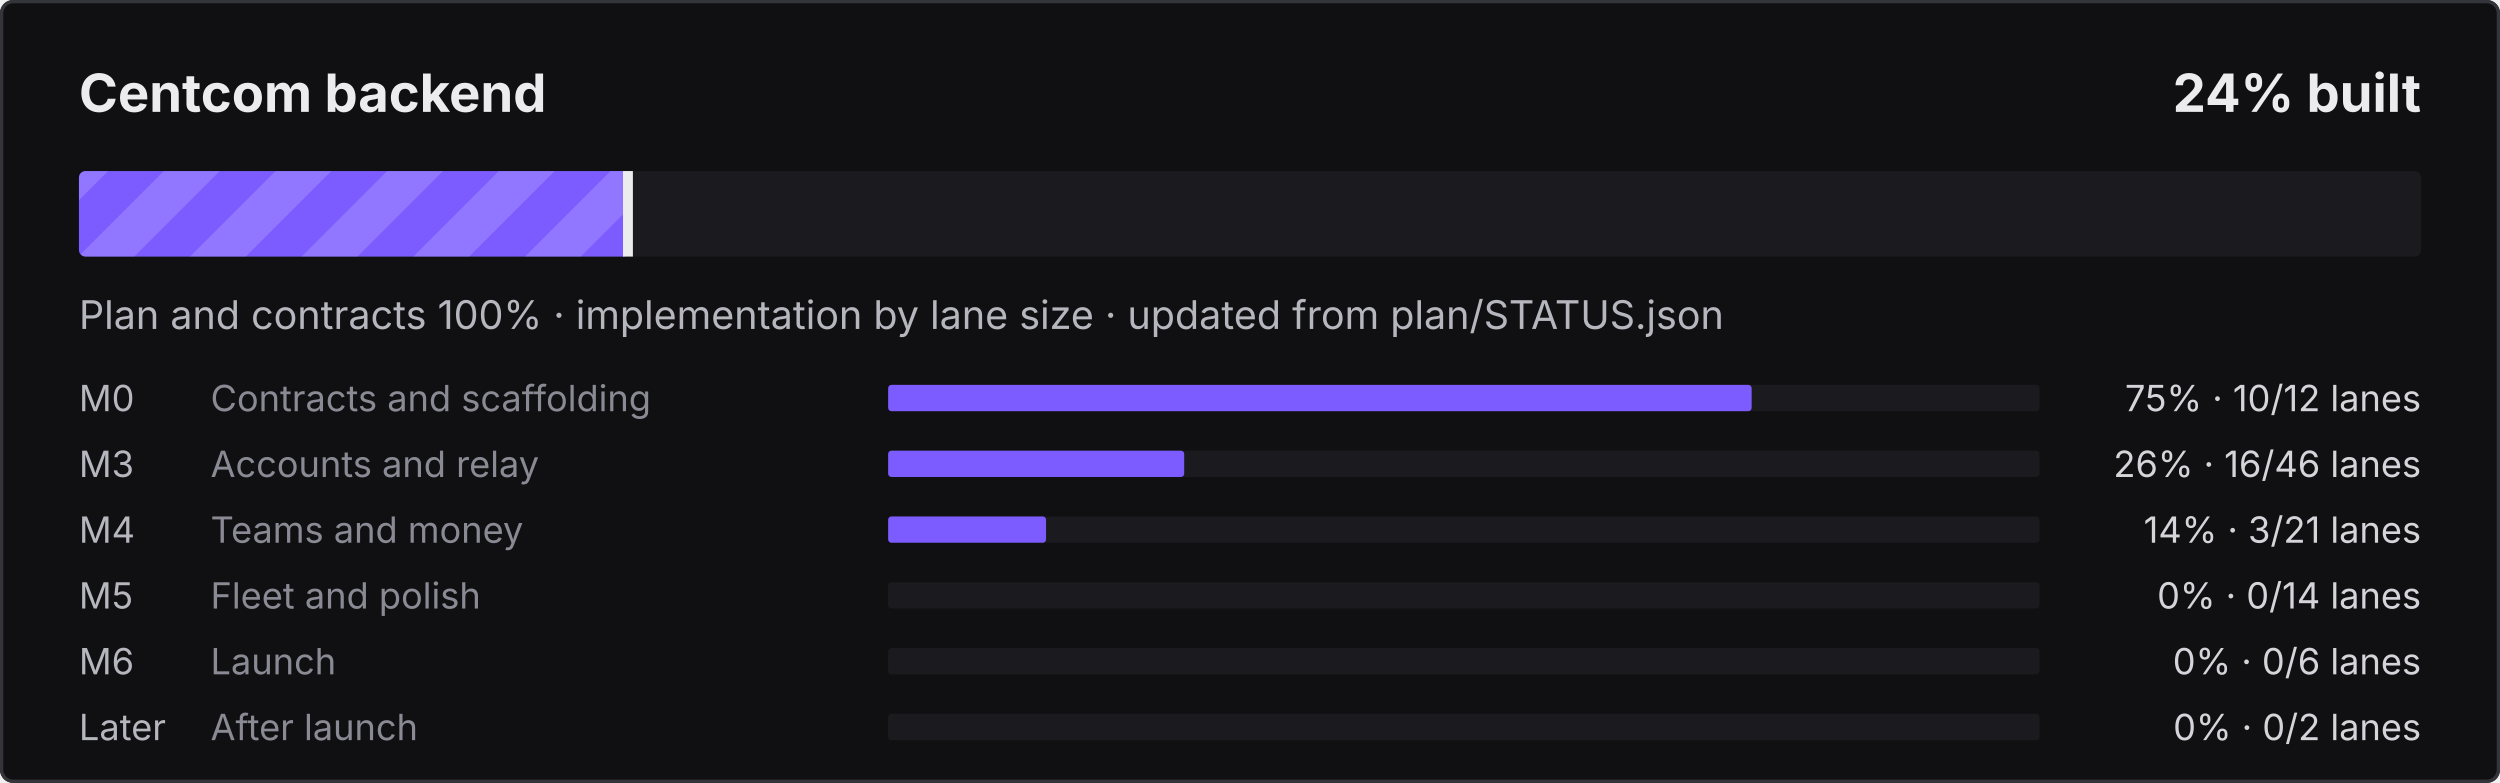
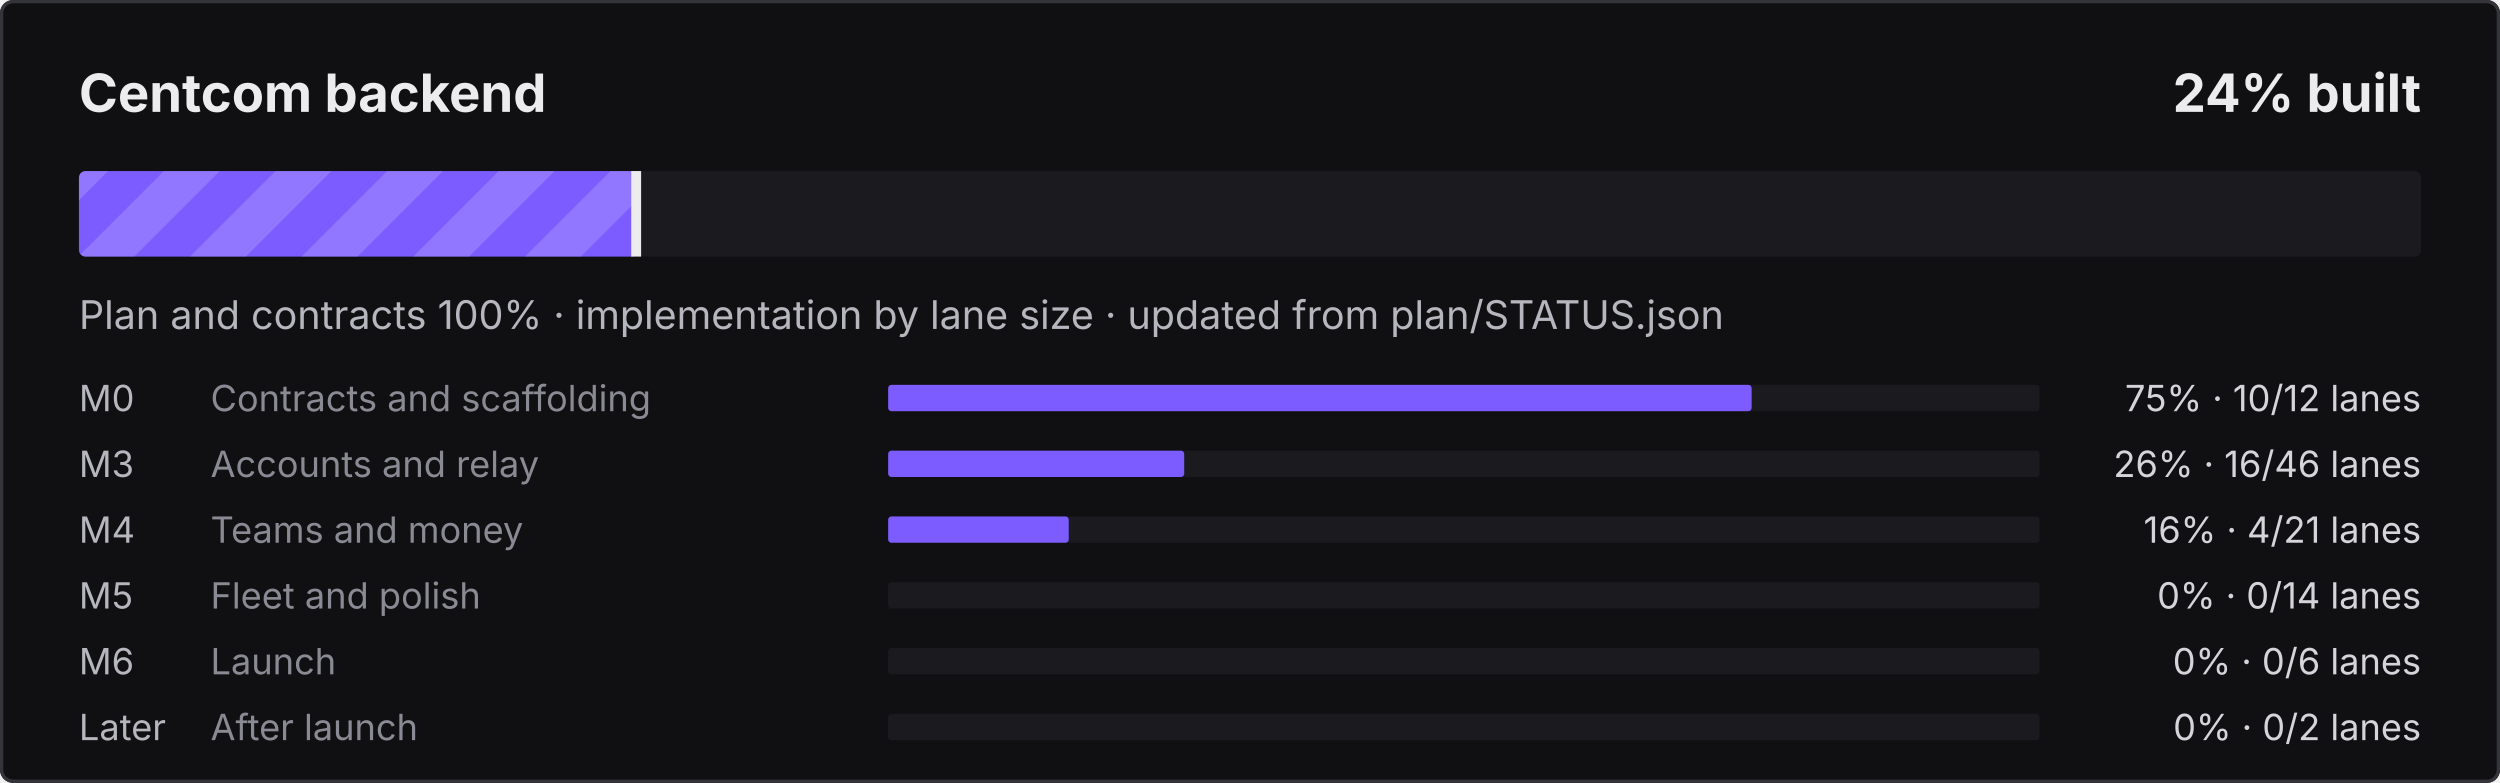
<svg xmlns="http://www.w3.org/2000/svg" width="760" height="238" viewBox="0 0 760 238" role="img" aria-label="Centcom backend: 24% built">
  <defs>
    <pattern id="s" width="24" height="24" patternUnits="userSpaceOnUse" patternTransform="rotate(45)">
      <rect width="12" height="24" fill="#fff" fill-opacity=".16" />
    </pattern>
    <clipPath id="c">
      <rect x="24" y="52" width="712" height="26" rx="2" />
    </clipPath>
  </defs>
  <style>@keyframes mv{to{transform:translateX(24px)}}
.st{animation:mv .9s linear infinite}text{font-family:ui-sans-serif,system-ui,-apple-system,"Segoe UI",sans-serif}
@media (prefers-reduced-motion:reduce){.st{animation:none}}</style>
  <rect width="760" height="238" rx="4" fill="#101012" />
  <rect x=".5" y=".5" width="759" height="237" rx="3.5" fill="none" stroke="#34343B" />
  <text x="24" y="34" fill="#ECECEF" font-size="16" font-weight="700">Centcom backend</text>
  <text x="736" y="34" fill="#ECECEF" font-size="16" font-weight="700" text-anchor="end">24% built</text>
  <rect x="24" y="52" width="712" height="26" rx="2" fill="#1B1B1F" />
  <clipPath id="cf">
-     <rect x="24" y="52" width="167.4" height="26" rx="2" />
+     <rect x="24" y="52" width="169.9" height="26" rx="2" />
  </clipPath>
  <g clip-path="url(#cf)">
-     <rect x="24" y="52" width="167.4" height="26" fill="#7C5CFF" />
-     <rect x="0" y="52" width="215.4" height="26" fill="url(#s)" class="st" />
+     <rect x="24" y="52" width="169.9" height="26" fill="#7C5CFF" />
+     <rect x="0" y="52" width="217.9" height="26" fill="url(#s)" class="st" />
  </g>
-   <rect x="189.4" y="52" width="3" height="26" fill="#ECECEF" />
+   <rect x="191.9" y="52" width="3" height="26" fill="#ECECEF" />
  <text x="24" y="100" fill="#B6B6BE" font-size="12">Plan and contracts 100% · implementation by lane size · updated from plan/STATUS.json</text>
  <text x="24" y="125" fill="#B6B6BE" font-size="11">M0</text>
  <text x="64" y="125" fill="#8A8A94" font-size="11">Contracts and scaffolding</text>
  <rect x="270" y="117" width="350" height="8" rx="1" fill="#1B1B1F" />
  <rect x="270" y="117" width="262.5" height="8" rx="1" fill="#7C5CFF" />
  <text x="736" y="125" fill="#D4D4DA" font-size="11" text-anchor="end">75% · 10/12 lanes</text>
  <text x="24" y="145" fill="#B6B6BE" font-size="11">M3</text>
  <text x="64" y="145" fill="#8A8A94" font-size="11">Accounts and relay</text>
  <rect x="270" y="137" width="350" height="8" rx="1" fill="#1B1B1F" />
  <rect x="270" y="137" width="90.0" height="8" rx="1" fill="#7C5CFF" />
  <text x="736" y="145" fill="#D4D4DA" font-size="11" text-anchor="end">26% · 16/46 lanes</text>
  <text x="24" y="165" fill="#B6B6BE" font-size="11">M4</text>
  <text x="64" y="165" fill="#8A8A94" font-size="11">Teams and money</text>
  <rect x="270" y="157" width="350" height="8" rx="1" fill="#1B1B1F" />
-   <rect x="270" y="157" width="48.0" height="8" rx="1" fill="#7C5CFF" />
-   <text x="736" y="165" fill="#D4D4DA" font-size="11" text-anchor="end">14% · 3/21 lanes</text>
+   <rect x="270" y="157" width="54.9" height="8" rx="1" fill="#7C5CFF" />
+   <text x="736" y="165" fill="#D4D4DA" font-size="11" text-anchor="end">16% · 4/21 lanes</text>
  <text x="24" y="185" fill="#B6B6BE" font-size="11">M5</text>
  <text x="64" y="185" fill="#8A8A94" font-size="11">Fleet and polish</text>
  <rect x="270" y="177" width="350" height="8" rx="1" fill="#1B1B1F" />
  <text x="736" y="185" fill="#D4D4DA" font-size="11" text-anchor="end">0% · 0/14 lanes</text>
  <text x="24" y="205" fill="#B6B6BE" font-size="11">M6</text>
  <text x="64" y="205" fill="#8A8A94" font-size="11">Launch</text>
  <rect x="270" y="197" width="350" height="8" rx="1" fill="#1B1B1F" />
  <text x="736" y="205" fill="#D4D4DA" font-size="11" text-anchor="end">0% · 0/6 lanes</text>
  <text x="24" y="225" fill="#B6B6BE" font-size="11">Later</text>
  <text x="64" y="225" fill="#8A8A94" font-size="11">After launch</text>
  <rect x="270" y="217" width="350" height="8" rx="1" fill="#1B1B1F" />
  <text x="736" y="225" fill="#D4D4DA" font-size="11" text-anchor="end">0% · 0/2 lanes</text>
</svg>
